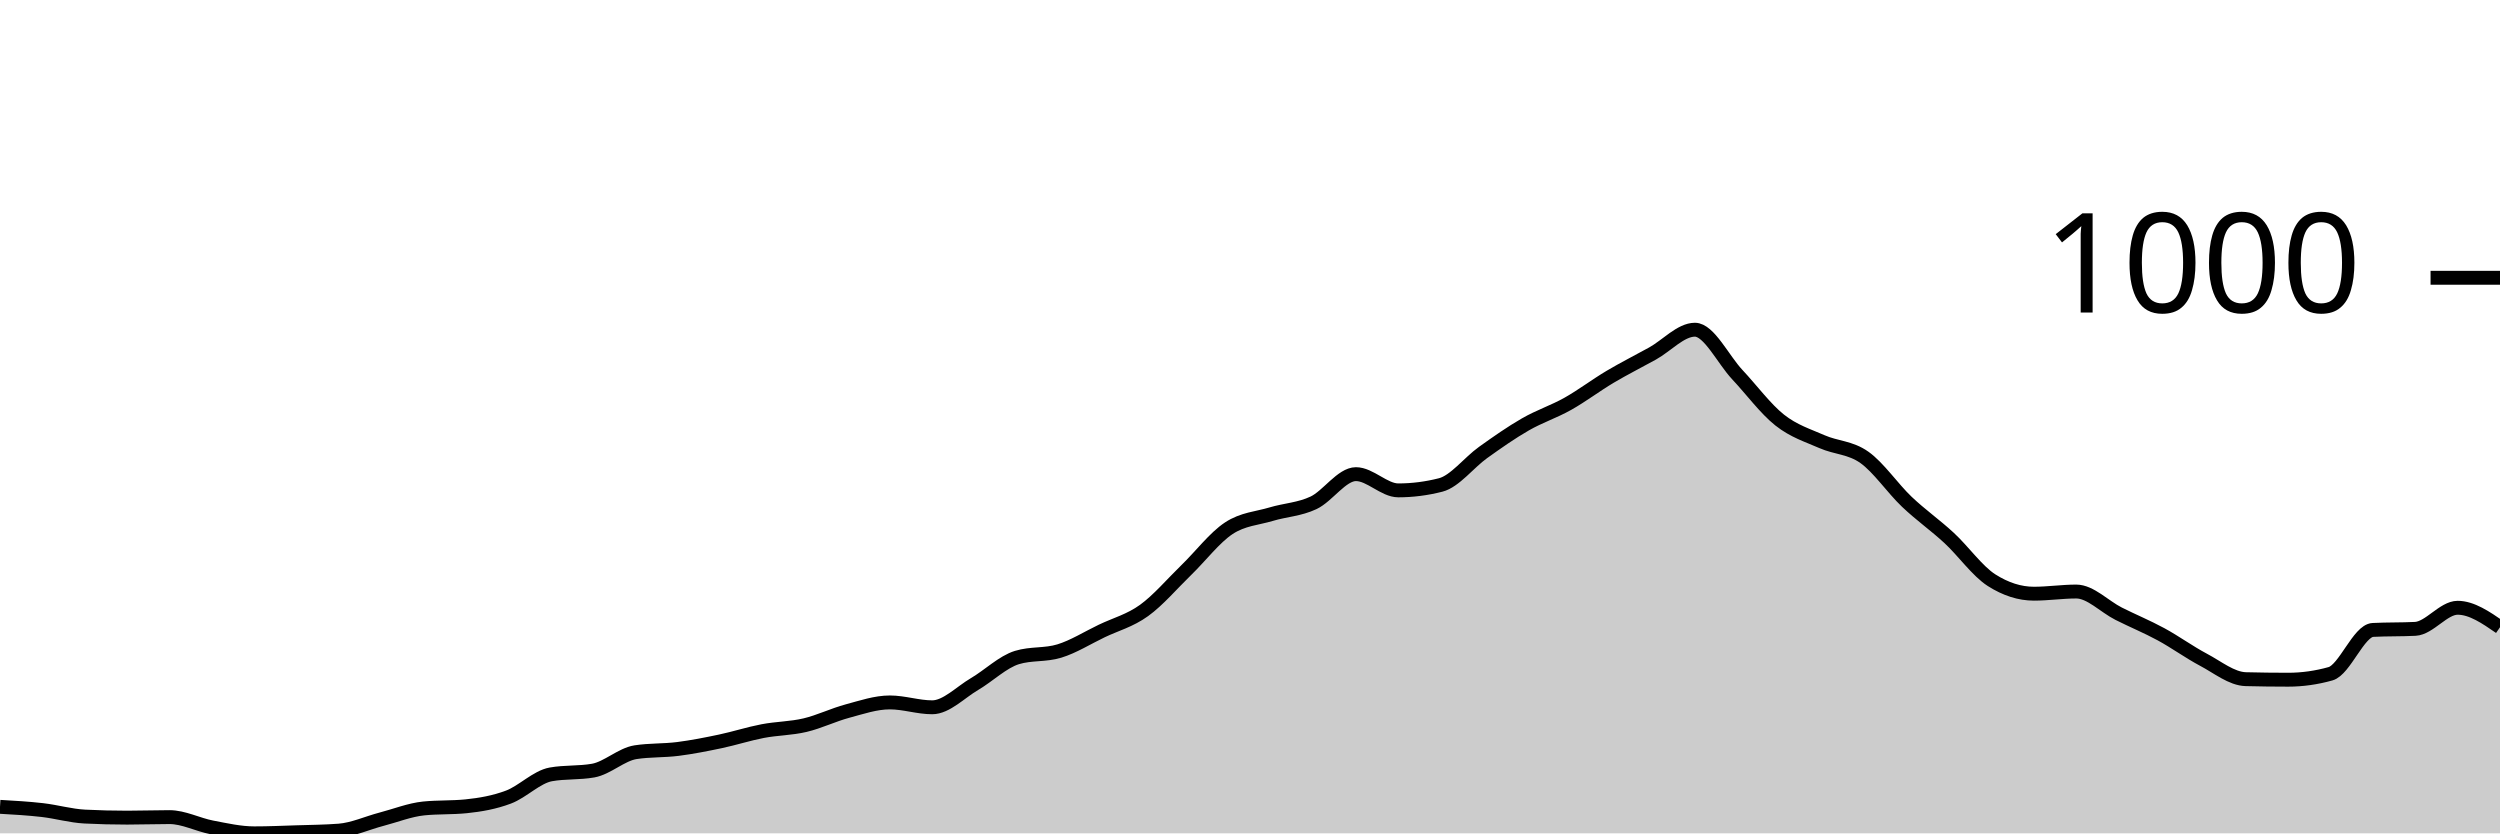
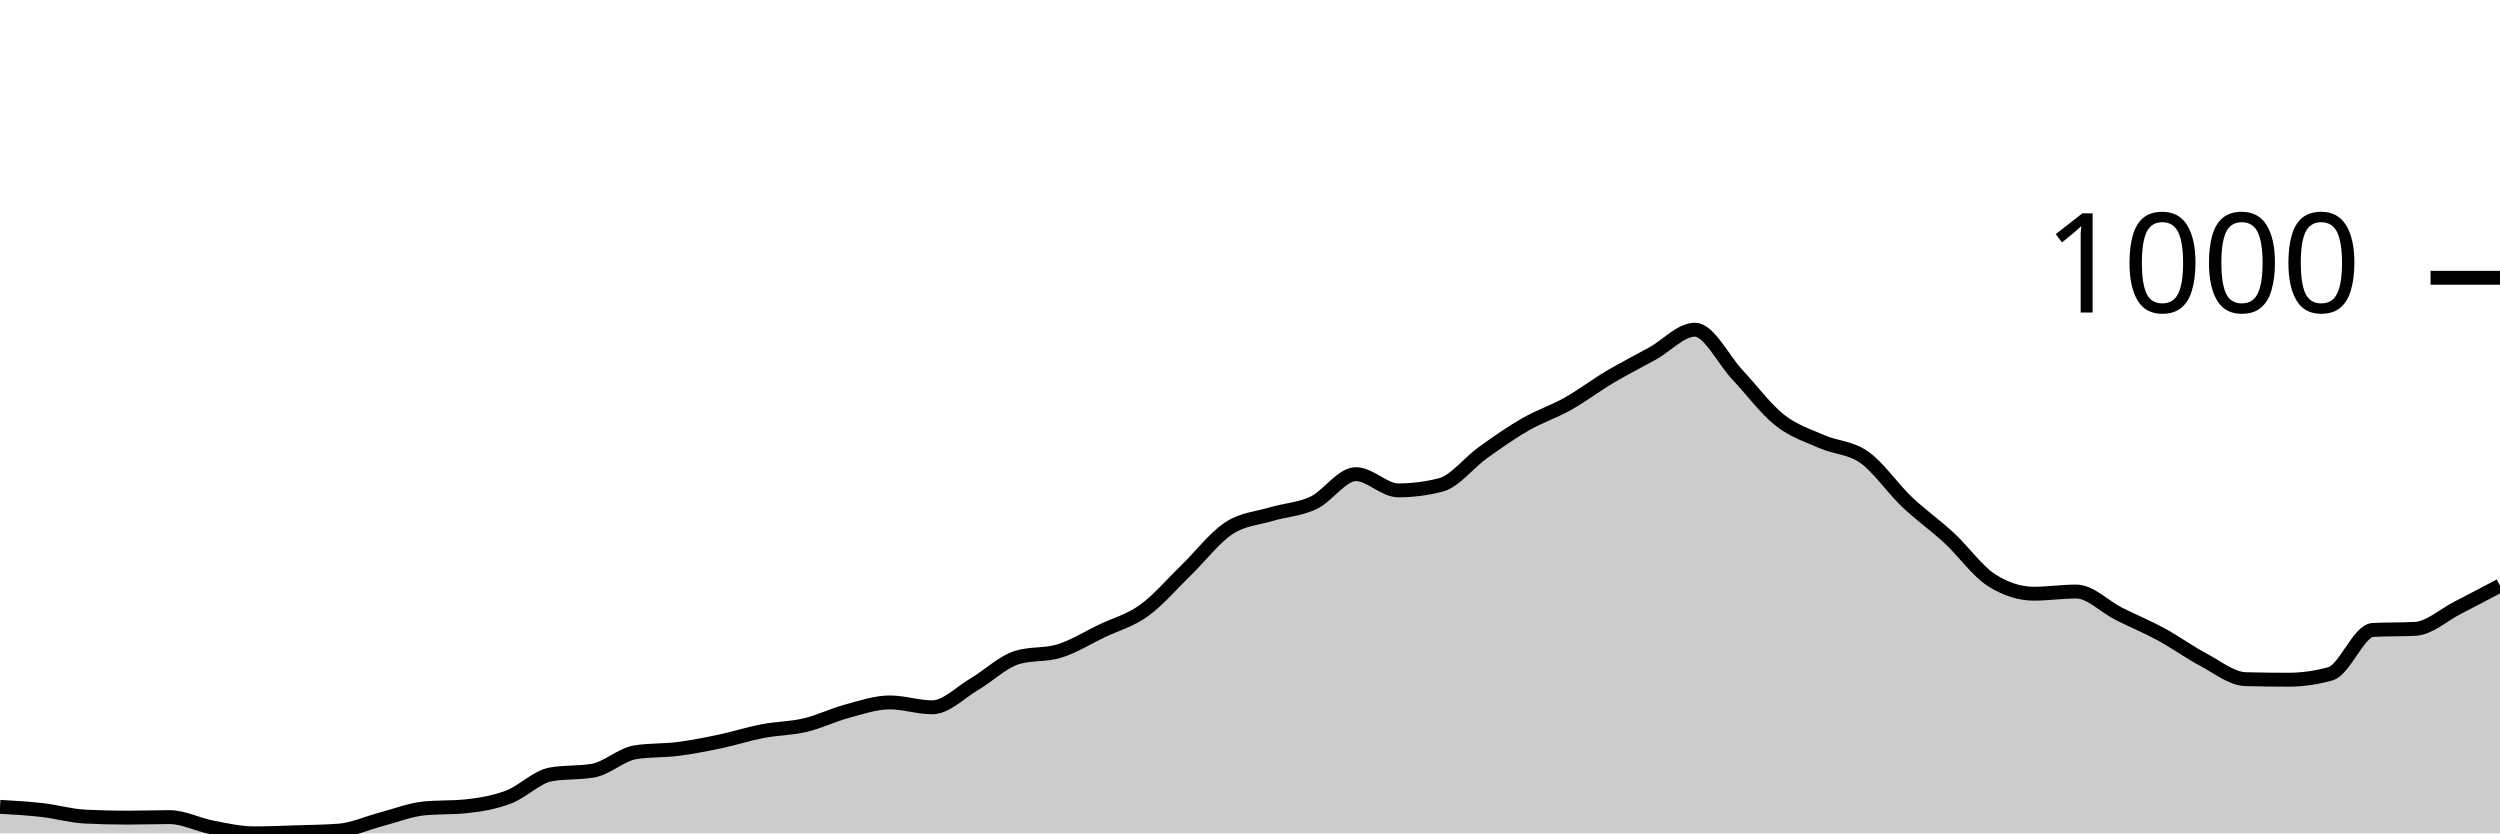
<svg xmlns="http://www.w3.org/2000/svg" viewBox="0 0 180 60">
  <g transform="translate(0,20)">
-     <path class="area" fill="rgba(0, 0, 0, 0.2)" d="M0,38.092C1.017,38.15,2.034,38.208,3.051,38.325C4.068,38.442,5.085,38.741,6.102,38.793C7.119,38.845,8.136,38.87,9.153,38.87C10.169,38.87,11.186,38.832,12.203,38.832C13.22,38.832,14.237,39.377,15.254,39.572C16.271,39.766,17.288,40,18.305,40C19.322,40,20.339,39.955,21.356,39.922C22.373,39.89,23.39,39.883,24.407,39.805C25.424,39.727,26.441,39.253,27.458,38.987C28.475,38.721,29.492,38.312,30.508,38.208C31.525,38.105,32.542,38.156,33.559,38.053C34.576,37.949,35.593,37.773,36.61,37.39C37.627,37.007,38.644,35.936,39.661,35.755C40.678,35.573,41.695,35.664,42.712,35.482C43.729,35.3,44.746,34.314,45.763,34.158C46.78,34.002,47.797,34.054,48.814,33.924C49.831,33.794,50.847,33.593,51.864,33.379C52.881,33.165,53.898,32.833,54.915,32.639C55.932,32.444,56.949,32.451,57.966,32.21C58.983,31.97,60,31.47,61.017,31.198C62.034,30.925,63.051,30.574,64.068,30.574C65.085,30.574,66.102,30.925,67.119,30.925C68.136,30.925,69.153,29.847,70.169,29.25C71.186,28.653,72.203,27.653,73.22,27.342C74.237,27.03,75.254,27.186,76.271,26.874C77.288,26.563,78.305,25.92,79.322,25.433C80.339,24.946,81.356,24.687,82.373,23.953C83.39,23.22,84.407,22.019,85.424,21.032C86.441,20.045,87.458,18.702,88.475,18.033C89.492,17.364,90.508,17.326,91.525,17.02C92.542,16.715,93.559,16.683,94.576,16.203C95.593,15.722,96.61,14.138,97.627,14.138C98.644,14.138,99.661,15.307,100.678,15.307C101.695,15.307,102.712,15.177,103.729,14.917C104.746,14.658,105.763,13.307,106.78,12.58C107.797,11.853,108.814,11.139,109.831,10.555C110.847,9.971,111.864,9.646,112.881,9.075C113.898,8.504,114.915,7.731,115.932,7.128C116.949,6.524,117.966,6.018,118.983,5.453C120,4.888,121.017,3.739,122.034,3.739C123.051,3.739,124.068,5.888,125.085,6.972C126.102,8.056,127.119,9.438,128.136,10.243C129.153,11.048,130.169,11.353,131.186,11.801C132.203,12.249,133.22,12.21,134.237,12.931C135.254,13.651,136.271,15.157,137.288,16.125C138.305,17.092,139.322,17.793,140.339,18.734C141.356,19.675,142.373,21.123,143.39,21.772C144.407,22.421,145.424,22.746,146.441,22.746C147.458,22.746,148.475,22.59,149.492,22.59C150.508,22.59,151.525,23.674,152.542,24.187C153.559,24.7,154.576,25.115,155.593,25.667C156.61,26.219,157.627,26.959,158.644,27.498C159.661,28.036,160.678,28.874,161.695,28.9C162.712,28.926,163.729,28.939,164.746,28.939C165.763,28.939,166.78,28.796,167.797,28.51C168.814,28.225,169.831,25.407,170.847,25.355C171.864,25.303,172.881,25.329,173.898,25.278C174.915,25.226,175.932,23.759,176.949,23.759C177.966,23.759,178.983,24.46,180,25.161L180,40C178.983,40,177.966,40,176.949,40C175.932,40,174.915,40,173.898,40C172.881,40,171.864,40,170.847,40C169.831,40,168.814,40,167.797,40C166.78,40,165.763,40,164.746,40C163.729,40,162.712,40,161.695,40C160.678,40,159.661,40,158.644,40C157.627,40,156.61,40,155.593,40C154.576,40,153.559,40,152.542,40C151.525,40,150.508,40,149.492,40C148.475,40,147.458,40,146.441,40C145.424,40,144.407,40,143.39,40C142.373,40,141.356,40,140.339,40C139.322,40,138.305,40,137.288,40C136.271,40,135.254,40,134.237,40C133.22,40,132.203,40,131.186,40C130.169,40,129.153,40,128.136,40C127.119,40,126.102,40,125.085,40C124.068,40,123.051,40,122.034,40C121.017,40,120,40,118.983,40C117.966,40,116.949,40,115.932,40C114.915,40,113.898,40,112.881,40C111.864,40,110.847,40,109.831,40C108.814,40,107.797,40,106.78,40C105.763,40,104.746,40,103.729,40C102.712,40,101.695,40,100.678,40C99.661,40,98.644,40,97.627,40C96.61,40,95.593,40,94.576,40C93.559,40,92.542,40,91.525,40C90.508,40,89.492,40,88.475,40C87.458,40,86.441,40,85.424,40C84.407,40,83.39,40,82.373,40C81.356,40,80.339,40,79.322,40C78.305,40,77.288,40,76.271,40C75.254,40,74.237,40,73.22,40C72.203,40,71.186,40,70.169,40C69.153,40,68.136,40,67.119,40C66.102,40,65.085,40,64.068,40C63.051,40,62.034,40,61.017,40C60,40,58.983,40,57.966,40C56.949,40,55.932,40,54.915,40C53.898,40,52.881,40,51.864,40C50.847,40,49.831,40,48.814,40C47.797,40,46.78,40,45.763,40C44.746,40,43.729,40,42.712,40C41.695,40,40.678,40,39.661,40C38.644,40,37.627,40,36.61,40C35.593,40,34.576,40,33.559,40C32.542,40,31.525,40,30.508,40C29.492,40,28.475,40,27.458,40C26.441,40,25.424,40,24.407,40C23.39,40,22.373,40,21.356,40C20.339,40,19.322,40,18.305,40C17.288,40,16.271,40,15.254,40C14.237,40,13.22,40,12.203,40C11.186,40,10.169,40,9.153,40C8.136,40,7.119,40,6.102,40C5.085,40,4.068,40,3.051,40C2.034,40,1.017,40,0,40Z" />
-     <path class="line" stroke="black" fill="none" d="M0,38.092C1.017,38.15,2.034,38.208,3.051,38.325C4.068,38.442,5.085,38.741,6.102,38.793C7.119,38.845,8.136,38.87,9.153,38.87C10.169,38.87,11.186,38.832,12.203,38.832C13.22,38.832,14.237,39.377,15.254,39.572C16.271,39.766,17.288,40,18.305,40C19.322,40,20.339,39.955,21.356,39.922C22.373,39.89,23.39,39.883,24.407,39.805C25.424,39.727,26.441,39.253,27.458,38.987C28.475,38.721,29.492,38.312,30.508,38.208C31.525,38.105,32.542,38.156,33.559,38.053C34.576,37.949,35.593,37.773,36.61,37.39C37.627,37.007,38.644,35.936,39.661,35.755C40.678,35.573,41.695,35.664,42.712,35.482C43.729,35.3,44.746,34.314,45.763,34.158C46.78,34.002,47.797,34.054,48.814,33.924C49.831,33.794,50.847,33.593,51.864,33.379C52.881,33.165,53.898,32.833,54.915,32.639C55.932,32.444,56.949,32.451,57.966,32.21C58.983,31.97,60,31.47,61.017,31.198C62.034,30.925,63.051,30.574,64.068,30.574C65.085,30.574,66.102,30.925,67.119,30.925C68.136,30.925,69.153,29.847,70.169,29.25C71.186,28.653,72.203,27.653,73.22,27.342C74.237,27.03,75.254,27.186,76.271,26.874C77.288,26.563,78.305,25.92,79.322,25.433C80.339,24.946,81.356,24.687,82.373,23.953C83.39,23.22,84.407,22.019,85.424,21.032C86.441,20.045,87.458,18.702,88.475,18.033C89.492,17.364,90.508,17.326,91.525,17.02C92.542,16.715,93.559,16.683,94.576,16.203C95.593,15.722,96.61,14.138,97.627,14.138C98.644,14.138,99.661,15.307,100.678,15.307C101.695,15.307,102.712,15.177,103.729,14.917C104.746,14.658,105.763,13.307,106.78,12.58C107.797,11.853,108.814,11.139,109.831,10.555C110.847,9.971,111.864,9.646,112.881,9.075C113.898,8.504,114.915,7.731,115.932,7.128C116.949,6.524,117.966,6.018,118.983,5.453C120,4.888,121.017,3.739,122.034,3.739C123.051,3.739,124.068,5.888,125.085,6.972C126.102,8.056,127.119,9.438,128.136,10.243C129.153,11.048,130.169,11.353,131.186,11.801C132.203,12.249,133.22,12.21,134.237,12.931C135.254,13.651,136.271,15.157,137.288,16.125C138.305,17.092,139.322,17.793,140.339,18.734C141.356,19.675,142.373,21.123,143.39,21.772C144.407,22.421,145.424,22.746,146.441,22.746C147.458,22.746,148.475,22.59,149.492,22.59C150.508,22.59,151.525,23.674,152.542,24.187C153.559,24.7,154.576,25.115,155.593,25.667C156.61,26.219,157.627,26.959,158.644,27.498C159.661,28.036,160.678,28.874,161.695,28.9C162.712,28.926,163.729,28.939,164.746,28.939C165.763,28.939,166.78,28.796,167.797,28.51C168.814,28.225,169.831,25.407,170.847,25.355C171.864,25.303,172.881,25.329,173.898,25.278C174.915,25.226,175.932,23.759,176.949,23.759C177.966,23.759,178.983,24.46,180,25.161" />
+     <path class="area" fill="rgba(0, 0, 0, 0.2)" d="M0,38.092C1.017,38.15,2.034,38.208,3.051,38.325C4.068,38.442,5.085,38.741,6.102,38.793C7.119,38.845,8.136,38.87,9.153,38.87C10.169,38.87,11.186,38.832,12.203,38.832C13.22,38.832,14.237,39.377,15.254,39.572C16.271,39.766,17.288,40,18.305,40C19.322,40,20.339,39.955,21.356,39.922C22.373,39.89,23.39,39.883,24.407,39.805C25.424,39.727,26.441,39.253,27.458,38.987C28.475,38.721,29.492,38.312,30.508,38.208C31.525,38.105,32.542,38.156,33.559,38.053C34.576,37.949,35.593,37.773,36.61,37.39C37.627,37.007,38.644,35.936,39.661,35.755C40.678,35.573,41.695,35.664,42.712,35.482C43.729,35.3,44.746,34.314,45.763,34.158C46.78,34.002,47.797,34.054,48.814,33.924C49.831,33.794,50.847,33.593,51.864,33.379C52.881,33.165,53.898,32.833,54.915,32.639C55.932,32.444,56.949,32.451,57.966,32.21C58.983,31.97,60,31.47,61.017,31.198C62.034,30.925,63.051,30.574,64.068,30.574C65.085,30.574,66.102,30.925,67.119,30.925C68.136,30.925,69.153,29.847,70.169,29.25C71.186,28.653,72.203,27.653,73.22,27.342C74.237,27.03,75.254,27.186,76.271,26.874C77.288,26.563,78.305,25.92,79.322,25.433C80.339,24.946,81.356,24.687,82.373,23.953C83.39,23.22,84.407,22.019,85.424,21.032C86.441,20.045,87.458,18.702,88.475,18.033C89.492,17.364,90.508,17.326,91.525,17.02C92.542,16.715,93.559,16.683,94.576,16.203C95.593,15.722,96.61,14.138,97.627,14.138C98.644,14.138,99.661,15.307,100.678,15.307C101.695,15.307,102.712,15.177,103.729,14.917C104.746,14.658,105.763,13.307,106.78,12.58C107.797,11.853,108.814,11.139,109.831,10.555C110.847,9.971,111.864,9.646,112.881,9.075C113.898,8.504,114.915,7.731,115.932,7.128C116.949,6.524,117.966,6.018,118.983,5.453C120,4.888,121.017,3.739,122.034,3.739C123.051,3.739,124.068,5.888,125.085,6.972C126.102,8.056,127.119,9.438,128.136,10.243C129.153,11.048,130.169,11.353,131.186,11.801C132.203,12.249,133.22,12.21,134.237,12.931C135.254,13.651,136.271,15.157,137.288,16.125C138.305,17.092,139.322,17.793,140.339,18.734C141.356,19.675,142.373,21.123,143.39,21.772C144.407,22.421,145.424,22.746,146.441,22.746C147.458,22.746,148.475,22.59,149.492,22.59C150.508,22.59,151.525,23.674,152.542,24.187C153.559,24.7,154.576,25.115,155.593,25.667C156.61,26.219,157.627,26.959,158.644,27.498C159.661,28.036,160.678,28.874,161.695,28.9C162.712,28.926,163.729,28.939,164.746,28.939C165.763,28.939,166.78,28.796,167.797,28.51C168.814,28.225,169.831,25.407,170.847,25.355C171.864,25.303,172.881,25.329,173.898,25.278C174.915,25.226,175.932,24.278,176.949,23.759C177.966,23.239,178.983,22.7,180,22.162L180,40C178.983,40,177.966,40,176.949,40C175.932,40,174.915,40,173.898,40C172.881,40,171.864,40,170.847,40C169.831,40,168.814,40,167.797,40C166.78,40,165.763,40,164.746,40C163.729,40,162.712,40,161.695,40C160.678,40,159.661,40,158.644,40C157.627,40,156.61,40,155.593,40C154.576,40,153.559,40,152.542,40C151.525,40,150.508,40,149.492,40C148.475,40,147.458,40,146.441,40C145.424,40,144.407,40,143.39,40C142.373,40,141.356,40,140.339,40C139.322,40,138.305,40,137.288,40C136.271,40,135.254,40,134.237,40C133.22,40,132.203,40,131.186,40C130.169,40,129.153,40,128.136,40C127.119,40,126.102,40,125.085,40C124.068,40,123.051,40,122.034,40C121.017,40,120,40,118.983,40C117.966,40,116.949,40,115.932,40C114.915,40,113.898,40,112.881,40C111.864,40,110.847,40,109.831,40C108.814,40,107.797,40,106.78,40C105.763,40,104.746,40,103.729,40C102.712,40,101.695,40,100.678,40C99.661,40,98.644,40,97.627,40C96.61,40,95.593,40,94.576,40C93.559,40,92.542,40,91.525,40C90.508,40,89.492,40,88.475,40C87.458,40,86.441,40,85.424,40C84.407,40,83.39,40,82.373,40C81.356,40,80.339,40,79.322,40C78.305,40,77.288,40,76.271,40C75.254,40,74.237,40,73.22,40C72.203,40,71.186,40,70.169,40C69.153,40,68.136,40,67.119,40C66.102,40,65.085,40,64.068,40C63.051,40,62.034,40,61.017,40C60,40,58.983,40,57.966,40C56.949,40,55.932,40,54.915,40C53.898,40,52.881,40,51.864,40C50.847,40,49.831,40,48.814,40C47.797,40,46.78,40,45.763,40C44.746,40,43.729,40,42.712,40C41.695,40,40.678,40,39.661,40C38.644,40,37.627,40,36.61,40C35.593,40,34.576,40,33.559,40C32.542,40,31.525,40,30.508,40C29.492,40,28.475,40,27.458,40C26.441,40,25.424,40,24.407,40C23.39,40,22.373,40,21.356,40C20.339,40,19.322,40,18.305,40C17.288,40,16.271,40,15.254,40C14.237,40,13.22,40,12.203,40C11.186,40,10.169,40,9.153,40C8.136,40,7.119,40,6.102,40C5.085,40,4.068,40,3.051,40C2.034,40,1.017,40,0,40Z" />
+     <path class="line" stroke="black" fill="none" d="M0,38.092C1.017,38.15,2.034,38.208,3.051,38.325C4.068,38.442,5.085,38.741,6.102,38.793C7.119,38.845,8.136,38.87,9.153,38.87C10.169,38.87,11.186,38.832,12.203,38.832C13.22,38.832,14.237,39.377,15.254,39.572C16.271,39.766,17.288,40,18.305,40C19.322,40,20.339,39.955,21.356,39.922C22.373,39.89,23.39,39.883,24.407,39.805C25.424,39.727,26.441,39.253,27.458,38.987C28.475,38.721,29.492,38.312,30.508,38.208C31.525,38.105,32.542,38.156,33.559,38.053C34.576,37.949,35.593,37.773,36.61,37.39C37.627,37.007,38.644,35.936,39.661,35.755C40.678,35.573,41.695,35.664,42.712,35.482C43.729,35.3,44.746,34.314,45.763,34.158C46.78,34.002,47.797,34.054,48.814,33.924C49.831,33.794,50.847,33.593,51.864,33.379C52.881,33.165,53.898,32.833,54.915,32.639C55.932,32.444,56.949,32.451,57.966,32.21C58.983,31.97,60,31.47,61.017,31.198C62.034,30.925,63.051,30.574,64.068,30.574C65.085,30.574,66.102,30.925,67.119,30.925C68.136,30.925,69.153,29.847,70.169,29.25C71.186,28.653,72.203,27.653,73.22,27.342C74.237,27.03,75.254,27.186,76.271,26.874C77.288,26.563,78.305,25.92,79.322,25.433C80.339,24.946,81.356,24.687,82.373,23.953C83.39,23.22,84.407,22.019,85.424,21.032C86.441,20.045,87.458,18.702,88.475,18.033C89.492,17.364,90.508,17.326,91.525,17.02C92.542,16.715,93.559,16.683,94.576,16.203C95.593,15.722,96.61,14.138,97.627,14.138C98.644,14.138,99.661,15.307,100.678,15.307C101.695,15.307,102.712,15.177,103.729,14.917C104.746,14.658,105.763,13.307,106.78,12.58C107.797,11.853,108.814,11.139,109.831,10.555C110.847,9.971,111.864,9.646,112.881,9.075C113.898,8.504,114.915,7.731,115.932,7.128C116.949,6.524,117.966,6.018,118.983,5.453C120,4.888,121.017,3.739,122.034,3.739C123.051,3.739,124.068,5.888,125.085,6.972C126.102,8.056,127.119,9.438,128.136,10.243C129.153,11.048,130.169,11.353,131.186,11.801C132.203,12.249,133.22,12.21,134.237,12.931C135.254,13.651,136.271,15.157,137.288,16.125C138.305,17.092,139.322,17.793,140.339,18.734C141.356,19.675,142.373,21.123,143.39,21.772C144.407,22.421,145.424,22.746,146.441,22.746C147.458,22.746,148.475,22.59,149.492,22.59C150.508,22.59,151.525,23.674,152.542,24.187C153.559,24.7,154.576,25.115,155.593,25.667C156.61,26.219,157.627,26.959,158.644,27.498C159.661,28.036,160.678,28.874,161.695,28.9C162.712,28.926,163.729,28.939,164.746,28.939C165.763,28.939,166.78,28.796,167.797,28.51C168.814,28.225,169.831,25.407,170.847,25.355C171.864,25.303,172.881,25.329,173.898,25.278C174.915,25.226,175.932,24.278,176.949,23.759C177.966,23.239,178.983,22.7,180,22.162" />
    <path class="axis-ceiling" stroke-width="1" stroke="black" fill="none" d="M175,0L180,0" />
    <text class="axis-ceiling-label" font-family="sans-serif" text-anchor="end" font-size="10px" x="170" y="2.5">1000</text>
  </g>
</svg>
